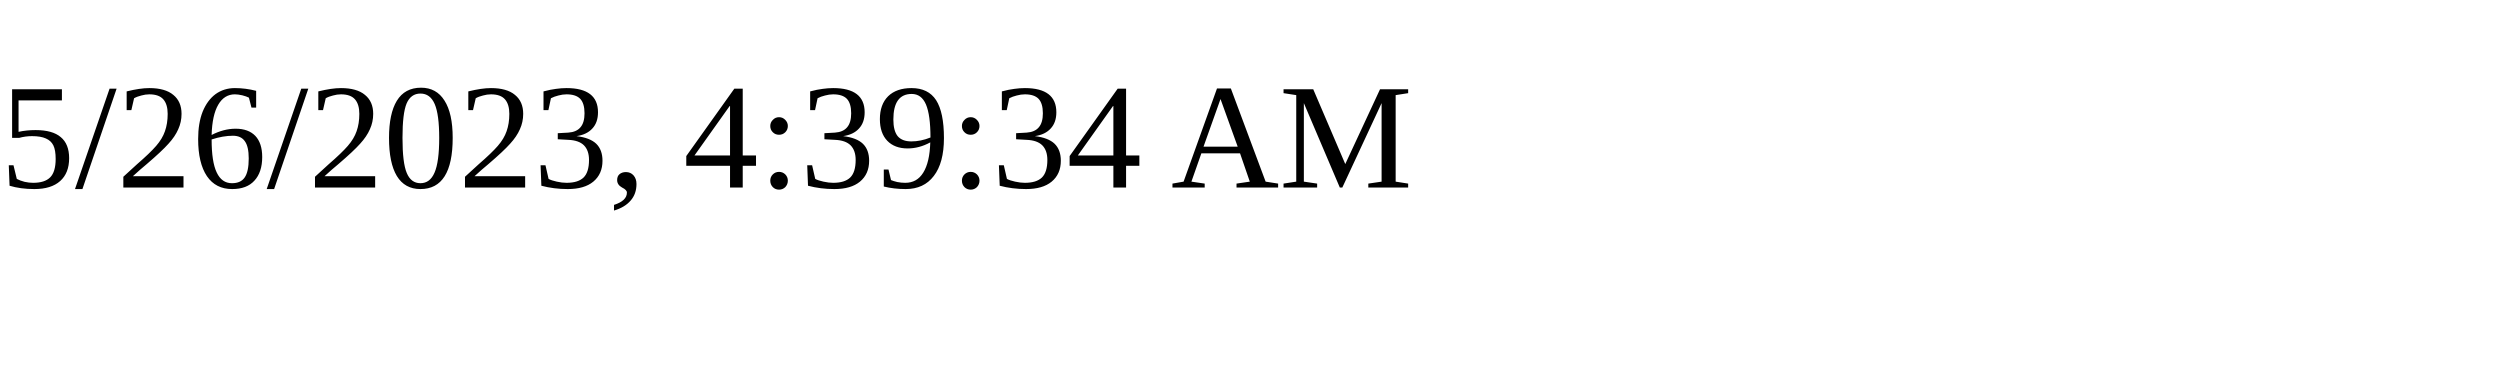
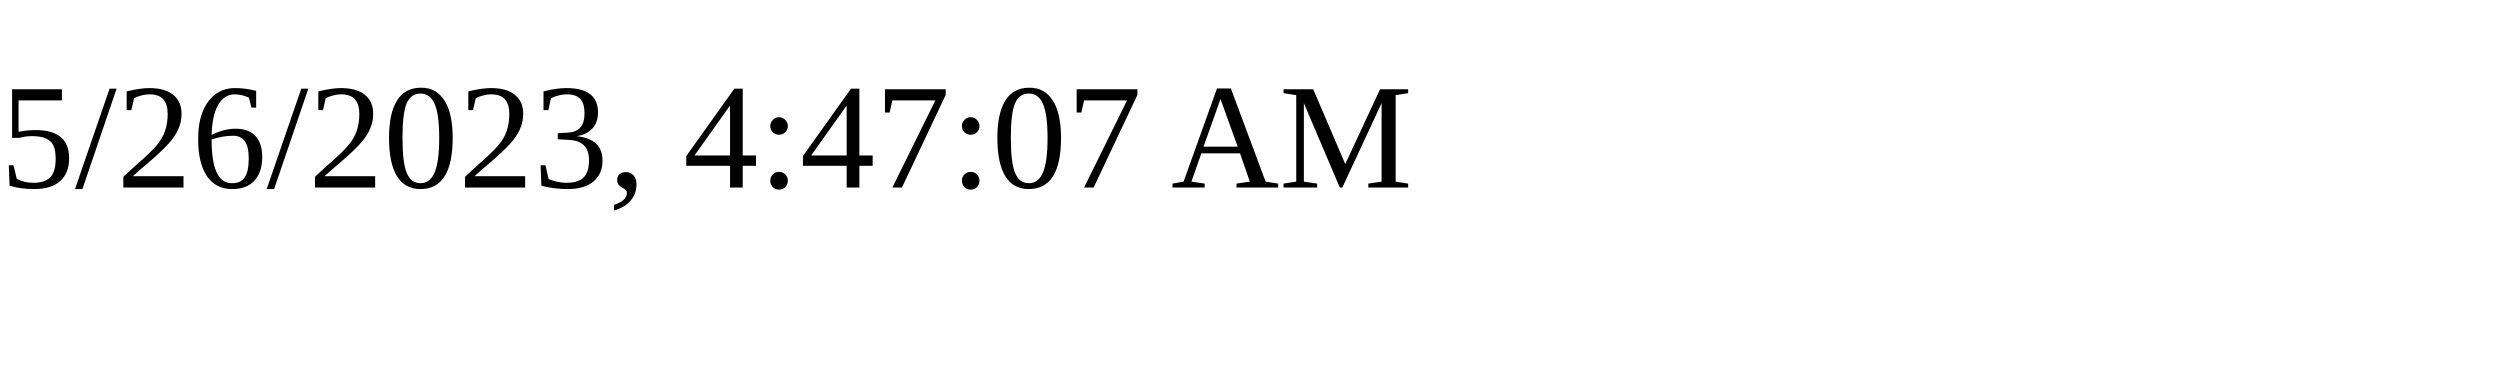
<svg xmlns="http://www.w3.org/2000/svg" height="30" width="200">
-   <text x="0" y="15">5/26/2023, 4:39:34 AM</text>
+   <text x="0" y="15">5/26/2023, 4:47:07 AM</text>
</svg>
